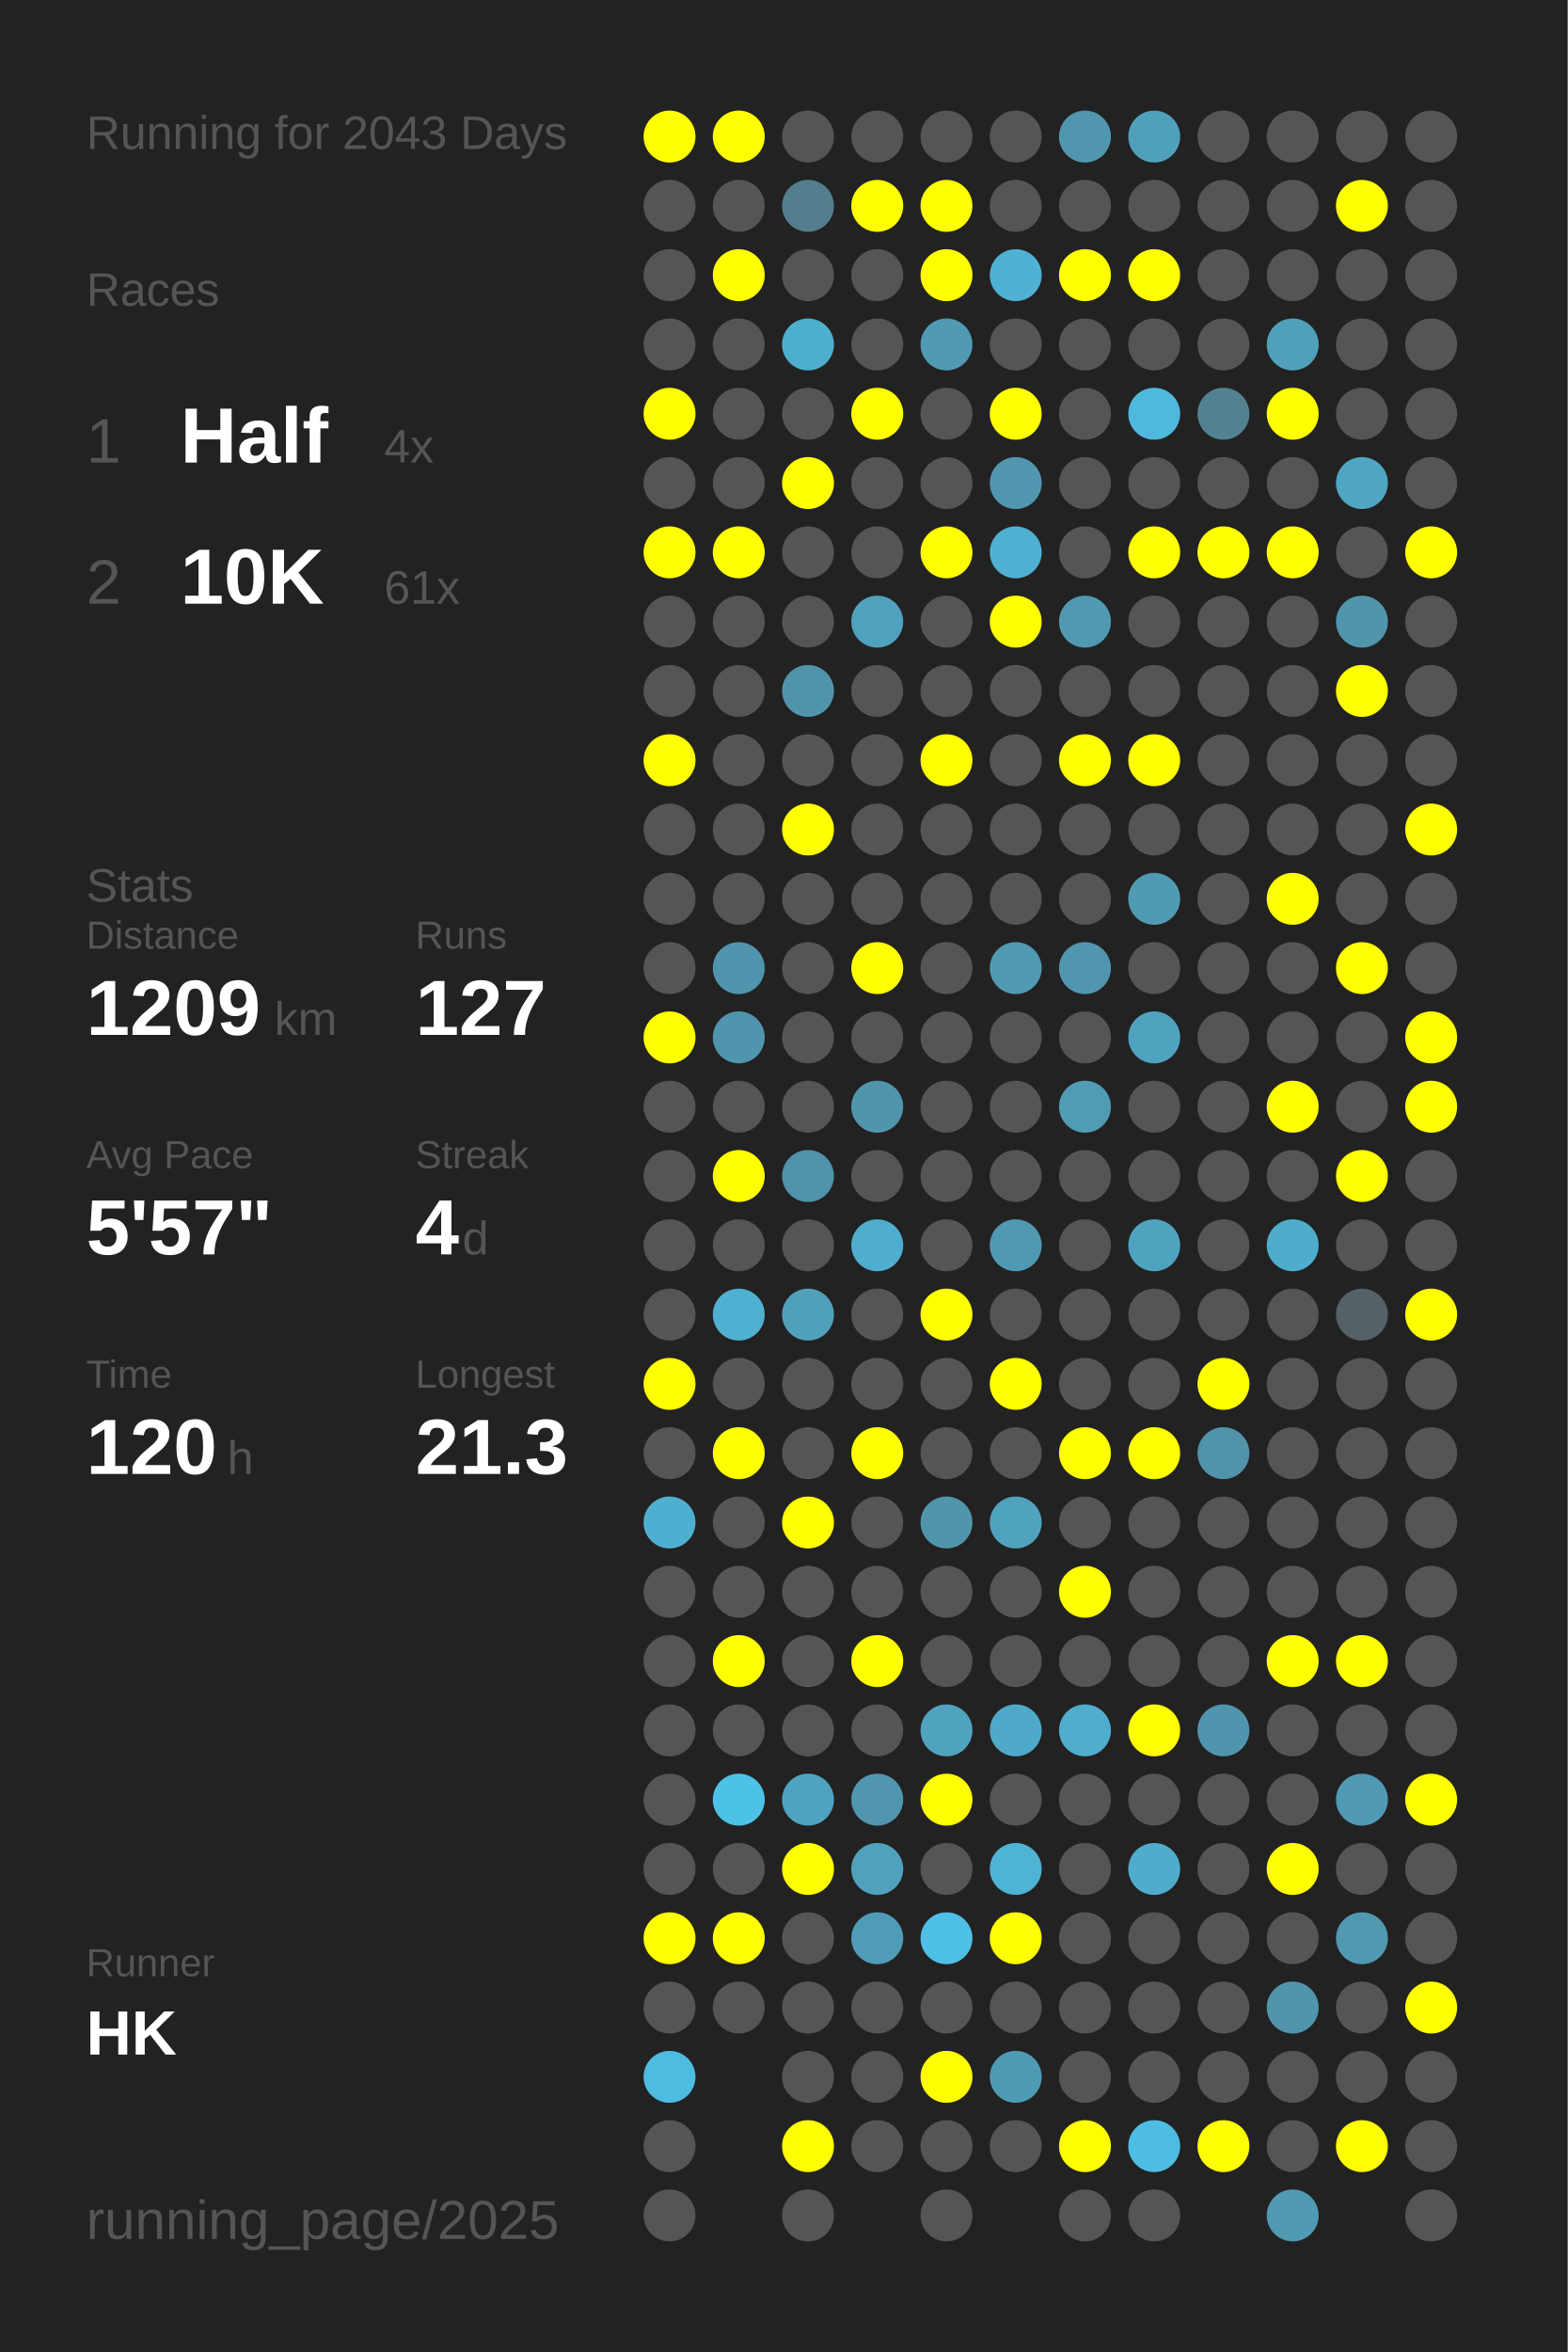
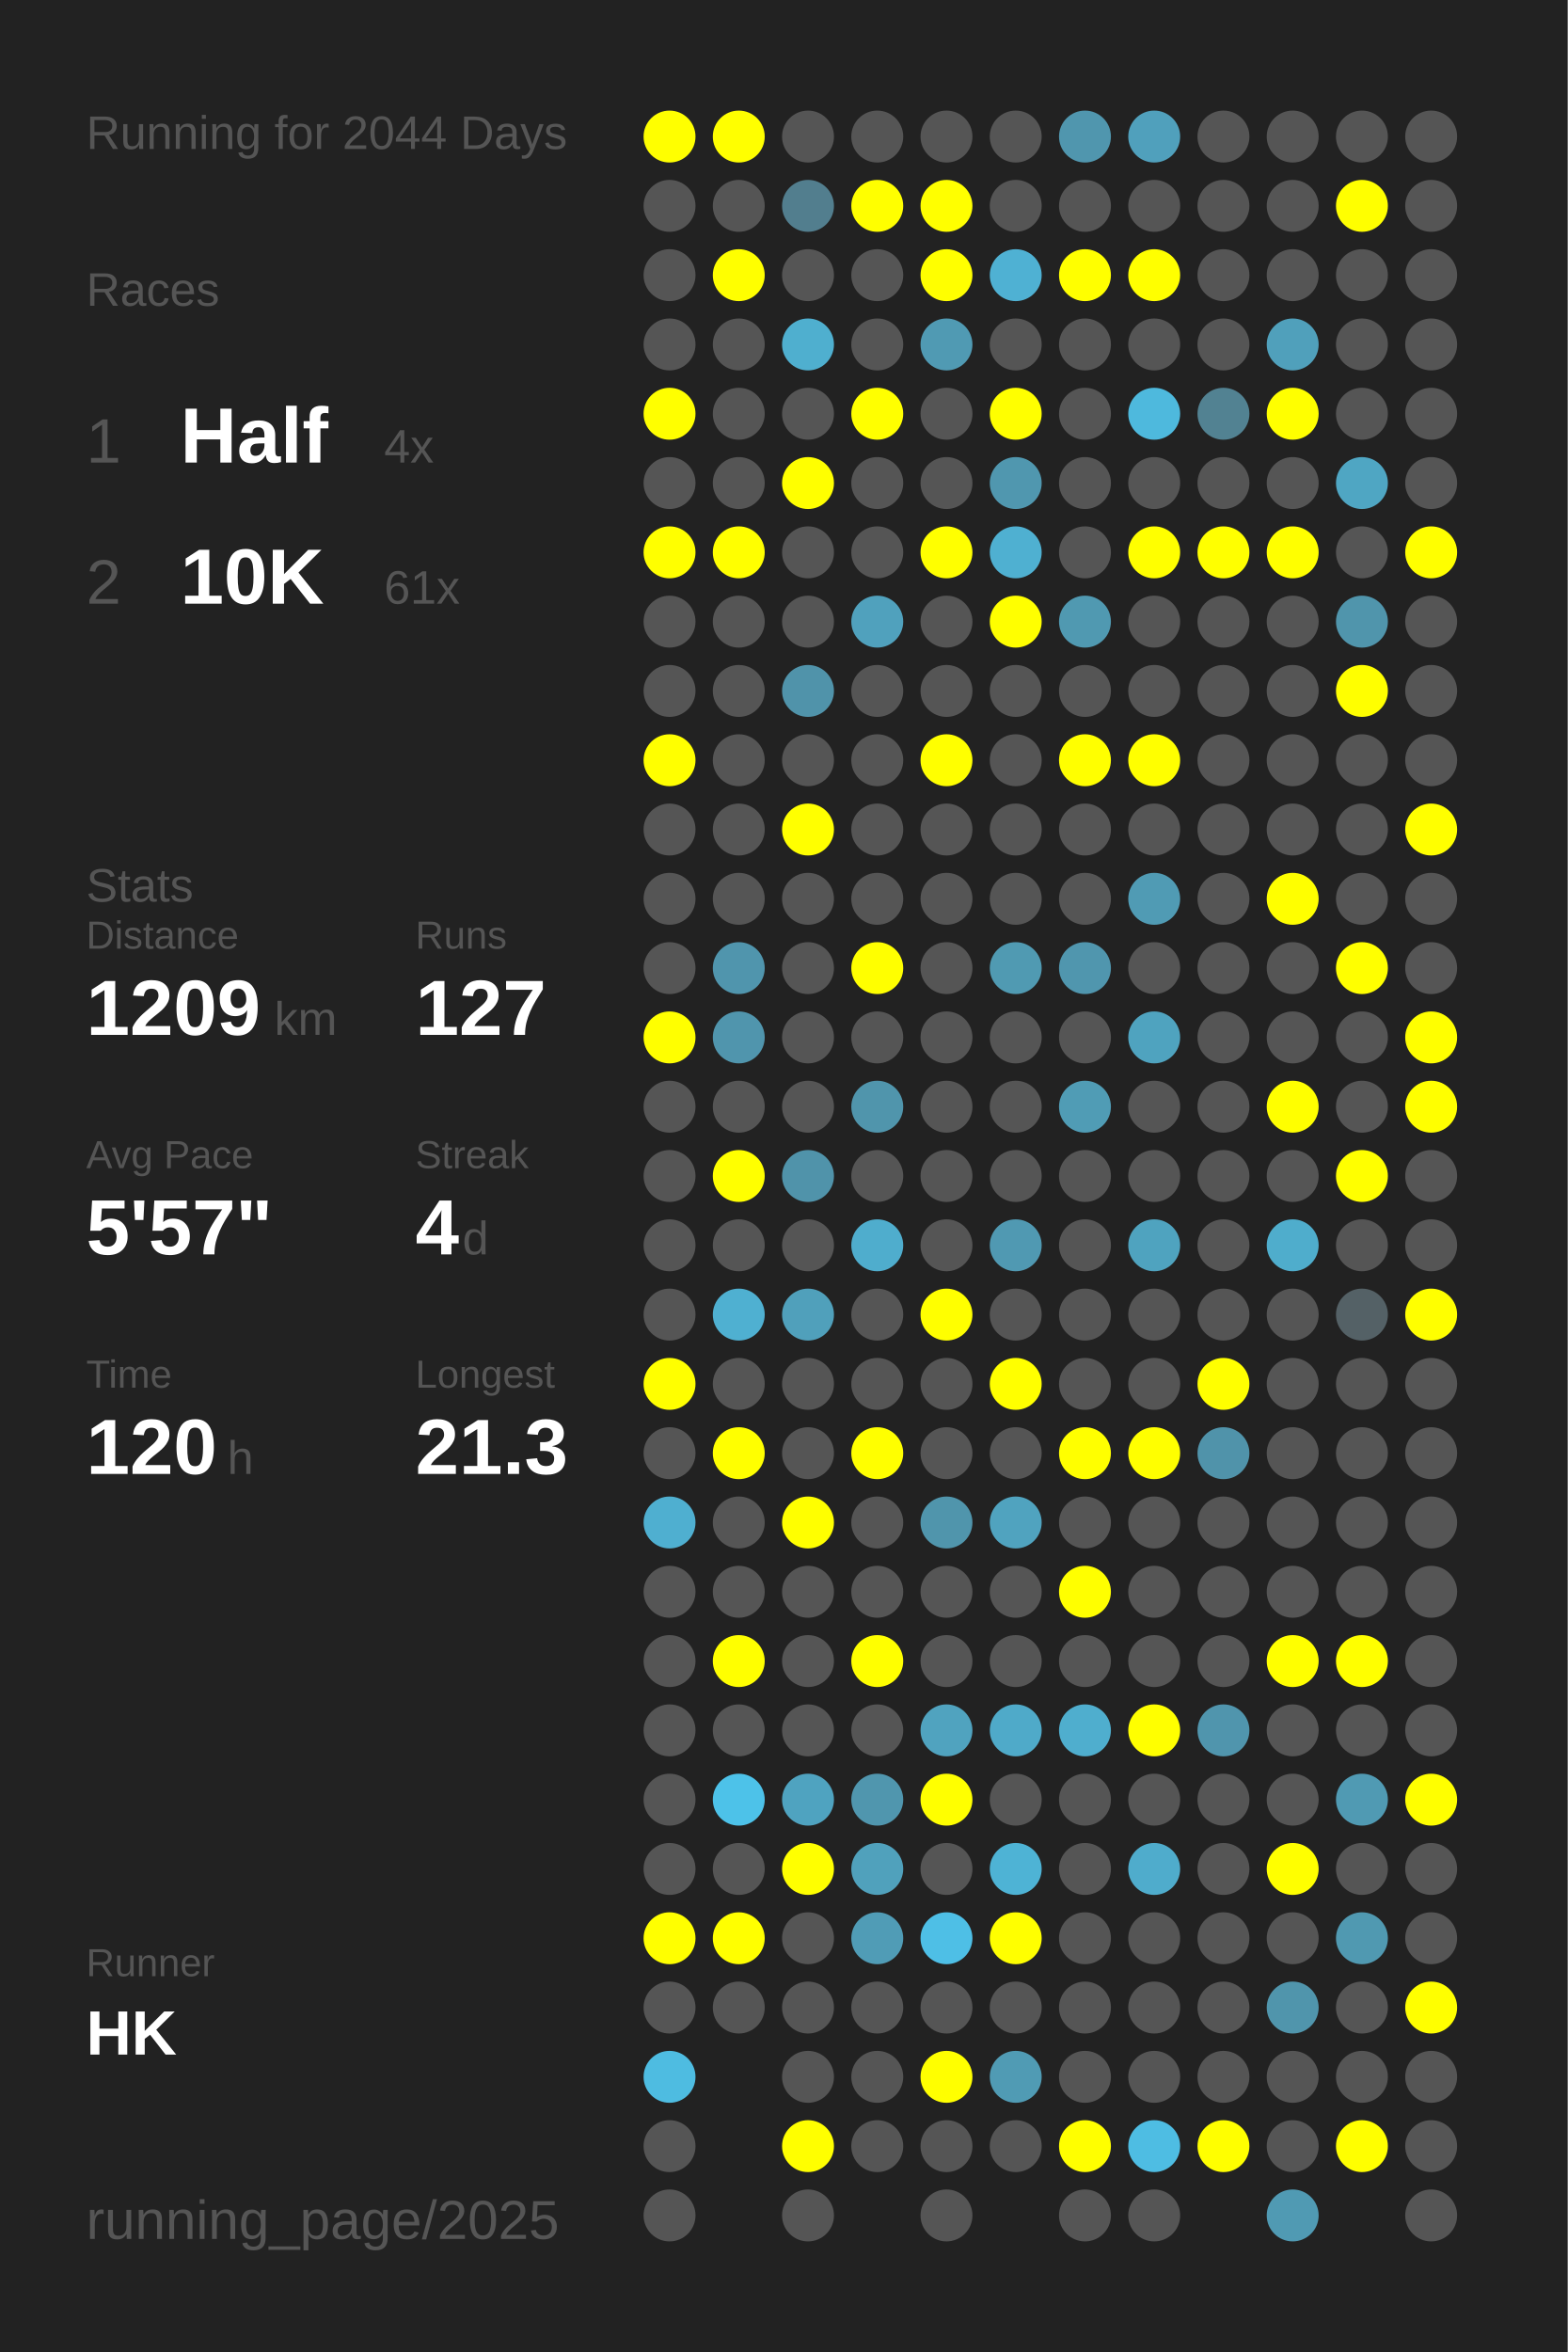
<svg xmlns="http://www.w3.org/2000/svg" baseProfile="full" height="300mm" version="1.1" viewBox="0,0,200,300" width="200mm">
  <defs />
  <rect fill="#222222" height="300" width="200" x="0" y="0" />
-   <text fill="#555555" style="font-size:6px; font-family:Arial;" x="11" y="19">Running for 2043 Days</text>
+   <text fill="#555555" style="font-size:6px; font-family:Arial;" x="11" y="19">Running for 2044 Days</text>
  <text fill="#555555" style="font-size:6px; font-family:Arial;" x="11" y="39">Races</text>
  <text fill="#555555" style="font-size:8px; font-family:Arial;" x="11" y="59">1</text>
  <text fill="#FFFFFF" style="font-size:10px; font-family:Arial; font-weight:bold;" x="23" y="59">Half</text>
  <text fill="#555555" style="font-size:6px; font-family:Arial;" x="49" y="59">4x</text>
  <text fill="#555555" style="font-size:8px; font-family:Arial;" x="11" y="77">2</text>
  <text fill="#FFFFFF" style="font-size:10px; font-family:Arial; font-weight:bold;" x="23" y="77">10K</text>
  <text fill="#555555" style="font-size:6px; font-family:Arial;" x="49" y="77">61x</text>
  <text fill="#555555" style="font-size:6px; font-family:Arial;" x="11" y="115">Stats</text>
  <text fill="#555555" style="font-size:5px; font-family:Arial;" x="11" y="121">Distance</text>
  <text fill="#FFFFFF" style="font-size:10px; font-family:Arial; font-weight:bold;" x="11" y="132">1209</text>
  <text fill="#555555" style="font-size:6px; font-family:Arial;" x="35" y="132">km</text>
  <text fill="#555555" style="font-size:5px; font-family:Arial;" x="53" y="121">Runs</text>
  <text fill="#FFFFFF" style="font-size:10px; font-family:Arial; font-weight:bold;" x="53" y="132">127</text>
  <text fill="#555555" style="font-size:5px; font-family:Arial;" x="11" y="149">Avg Pace</text>
  <text fill="#FFFFFF" style="font-size:10px; font-family:Arial; font-weight:bold;" x="11" y="160">5'57"</text>
  <text fill="#555555" style="font-size:5px; font-family:Arial;" x="53" y="149">Streak</text>
  <text fill="#FFFFFF" style="font-size:10px; font-family:Arial; font-weight:bold;" x="53" y="160">4</text>
  <text fill="#555555" style="font-size:6px; font-family:Arial;" x="59" y="160">d</text>
  <text fill="#555555" style="font-size:5px; font-family:Arial;" x="11" y="177">Time</text>
  <text fill="#FFFFFF" style="font-size:10px; font-family:Arial; font-weight:bold;" x="11" y="188">120</text>
  <text fill="#555555" style="font-size:6px; font-family:Arial;" x="29" y="188">h</text>
  <text fill="#555555" style="font-size:5px; font-family:Arial;" x="53" y="177">Longest</text>
  <text fill="#FFFFFF" style="font-size:10px; font-family:Arial; font-weight:bold;" x="53" y="188">21.3</text>
  <text fill="#555555" style="font-size:5px; font-family:Arial;" x="11" y="252.065">Runner</text>
  <text fill="#FFFFFF" style="font-size:8px; font-family:Arial; font-weight:bold;" x="11" y="262.065">HK</text>
  <text fill="#555555" style="font-size:7px; font-family:Arial;" x="11" y="285.581">running_page/2025</text>
  <circle cx="85.417" cy="17.419" fill="#FFFF00" r="3.312" />
  <circle cx="85.417" cy="26.258" fill="#555555" r="3.312" />
  <circle cx="85.417" cy="35.097" fill="#555555" r="3.312" />
  <circle cx="85.417" cy="43.935" fill="#555555" r="3.312" />
  <circle cx="85.417" cy="52.774" fill="#FFFF00" r="3.312" />
  <circle cx="85.417" cy="61.613" fill="#555555" r="3.312" />
  <circle cx="85.417" cy="70.452" fill="#FFFF00" r="3.312" />
  <circle cx="85.417" cy="79.29" fill="#555555" r="3.312" />
  <circle cx="85.417" cy="88.129" fill="#555555" r="3.312" />
  <circle cx="85.417" cy="96.968" fill="#FFFF00" r="3.312" />
  <circle cx="85.417" cy="105.806" fill="#555555" r="3.312" />
  <circle cx="85.417" cy="114.645" fill="#555555" r="3.312" />
  <circle cx="85.417" cy="123.484" fill="#555555" r="3.312" />
  <circle cx="85.417" cy="132.323" fill="#FFFF00" r="3.312" />
  <circle cx="85.417" cy="141.161" fill="#555555" r="3.312" />
  <circle cx="85.417" cy="150" fill="#555555" r="3.312" />
  <circle cx="85.417" cy="158.839" fill="#555555" r="3.312" />
  <circle cx="85.417" cy="167.677" fill="#555555" r="3.312" />
  <circle cx="85.417" cy="176.516" fill="#FFFF00" r="3.312" />
  <circle cx="85.417" cy="185.355" fill="#555555" r="3.312" />
  <circle cx="85.417" cy="194.194" fill="#4fafd0" r="3.312" />
  <circle cx="85.417" cy="203.032" fill="#555555" r="3.312" />
  <circle cx="85.417" cy="211.871" fill="#555555" r="3.312" />
  <circle cx="85.417" cy="220.71" fill="#555555" r="3.312" />
  <circle cx="85.417" cy="229.548" fill="#555555" r="3.312" />
  <circle cx="85.417" cy="238.387" fill="#555555" r="3.312" />
  <circle cx="85.417" cy="247.226" fill="#FFFF00" r="3.312" />
  <circle cx="85.417" cy="256.065" fill="#555555" r="3.312" />
  <circle cx="85.417" cy="264.903" fill="#4ebce1" r="3.312" />
  <circle cx="85.417" cy="273.742" fill="#555555" r="3.312" />
  <circle cx="85.417" cy="282.581" fill="#555555" r="3.312" />
  <circle cx="94.25" cy="17.419" fill="#FFFF00" r="3.312" />
  <circle cx="94.25" cy="26.258" fill="#555555" r="3.312" />
  <circle cx="94.25" cy="35.097" fill="#FFFF00" r="3.312" />
  <circle cx="94.25" cy="43.935" fill="#555555" r="3.312" />
  <circle cx="94.25" cy="52.774" fill="#555555" r="3.312" />
  <circle cx="94.25" cy="61.613" fill="#555555" r="3.312" />
  <circle cx="94.25" cy="70.452" fill="#FFFF00" r="3.312" />
  <circle cx="94.25" cy="79.29" fill="#555555" r="3.312" />
  <circle cx="94.25" cy="88.129" fill="#555555" r="3.312" />
  <circle cx="94.25" cy="96.968" fill="#555555" r="3.312" />
  <circle cx="94.25" cy="105.806" fill="#555555" r="3.312" />
  <circle cx="94.25" cy="114.645" fill="#555555" r="3.312" />
  <circle cx="94.25" cy="123.484" fill="#5095ad" r="3.312" />
  <circle cx="94.25" cy="132.323" fill="#5095ad" r="3.312" />
  <circle cx="94.25" cy="141.161" fill="#555555" r="3.312" />
  <circle cx="94.25" cy="150" fill="#FFFF00" r="3.312" />
  <circle cx="94.25" cy="158.839" fill="#555555" r="3.312" />
  <circle cx="94.25" cy="167.677" fill="#4fb0d1" r="3.312" />
  <circle cx="94.25" cy="176.516" fill="#555555" r="3.312" />
  <circle cx="94.25" cy="185.355" fill="#FFFF00" r="3.312" />
  <circle cx="94.25" cy="194.194" fill="#555555" r="3.312" />
  <circle cx="94.25" cy="203.032" fill="#555555" r="3.312" />
  <circle cx="94.25" cy="211.871" fill="#FFFF00" r="3.312" />
  <circle cx="94.25" cy="220.71" fill="#555555" r="3.312" />
  <circle cx="94.25" cy="229.548" fill="#4dc2e9" r="3.312" />
  <circle cx="94.25" cy="238.387" fill="#555555" r="3.312" />
  <circle cx="94.25" cy="247.226" fill="#FFFF00" r="3.312" />
  <circle cx="94.25" cy="256.065" fill="#555555" r="3.312" />
  <circle cx="103.083" cy="17.419" fill="#555555" r="3.312" />
  <circle cx="103.083" cy="26.258" fill="#527e8e" r="3.312" />
  <circle cx="103.083" cy="35.097" fill="#555555" r="3.312" />
  <circle cx="103.083" cy="43.935" fill="#4fafcf" r="3.312" />
  <circle cx="103.083" cy="52.774" fill="#555555" r="3.312" />
  <circle cx="103.083" cy="61.613" fill="#FFFF00" r="3.312" />
  <circle cx="103.083" cy="70.452" fill="#555555" r="3.312" />
  <circle cx="103.083" cy="79.29" fill="#555555" r="3.312" />
  <circle cx="103.083" cy="88.129" fill="#5093aa" r="3.312" />
  <circle cx="103.083" cy="96.968" fill="#555555" r="3.312" />
  <circle cx="103.083" cy="105.806" fill="#FFFF00" r="3.312" />
  <circle cx="103.083" cy="114.645" fill="#555555" r="3.312" />
  <circle cx="103.083" cy="123.484" fill="#555555" r="3.312" />
  <circle cx="103.083" cy="132.323" fill="#555555" r="3.312" />
  <circle cx="103.083" cy="141.161" fill="#555555" r="3.312" />
  <circle cx="103.083" cy="150" fill="#5093aa" r="3.312" />
  <circle cx="103.083" cy="158.839" fill="#555555" r="3.312" />
  <circle cx="103.083" cy="167.677" fill="#50a0bb" r="3.312" />
  <circle cx="103.083" cy="176.516" fill="#555555" r="3.312" />
  <circle cx="103.083" cy="185.355" fill="#555555" r="3.312" />
  <circle cx="103.083" cy="194.194" fill="#FFFF00" r="3.312" />
  <circle cx="103.083" cy="203.032" fill="#555555" r="3.312" />
  <circle cx="103.083" cy="211.871" fill="#555555" r="3.312" />
  <circle cx="103.083" cy="220.71" fill="#555555" r="3.312" />
  <circle cx="103.083" cy="229.548" fill="#4fa3c0" r="3.312" />
  <circle cx="103.083" cy="238.387" fill="#FFFF00" r="3.312" />
  <circle cx="103.083" cy="247.226" fill="#555555" r="3.312" />
  <circle cx="103.083" cy="256.065" fill="#555555" r="3.312" />
  <circle cx="103.083" cy="264.903" fill="#555555" r="3.312" />
  <circle cx="103.083" cy="273.742" fill="#FFFF00" r="3.312" />
  <circle cx="103.083" cy="282.581" fill="#555555" r="3.312" />
  <circle cx="111.917" cy="17.419" fill="#555555" r="3.312" />
  <circle cx="111.917" cy="26.258" fill="#FFFF00" r="3.312" />
  <circle cx="111.917" cy="35.097" fill="#555555" r="3.312" />
  <circle cx="111.917" cy="43.935" fill="#555555" r="3.312" />
  <circle cx="111.917" cy="52.774" fill="#FFFF00" r="3.312" />
  <circle cx="111.917" cy="61.613" fill="#555555" r="3.312" />
  <circle cx="111.917" cy="70.452" fill="#555555" r="3.312" />
  <circle cx="111.917" cy="79.29" fill="#50a1bd" r="3.312" />
  <circle cx="111.917" cy="88.129" fill="#555555" r="3.312" />
  <circle cx="111.917" cy="96.968" fill="#555555" r="3.312" />
  <circle cx="111.917" cy="105.806" fill="#555555" r="3.312" />
  <circle cx="111.917" cy="114.645" fill="#555555" r="3.312" />
  <circle cx="111.917" cy="123.484" fill="#FFFF00" r="3.312" />
  <circle cx="111.917" cy="132.323" fill="#555555" r="3.312" />
  <circle cx="111.917" cy="141.161" fill="#5095ac" r="3.312" />
  <circle cx="111.917" cy="150" fill="#555555" r="3.312" />
  <circle cx="111.917" cy="158.839" fill="#4fadcd" r="3.312" />
  <circle cx="111.917" cy="167.677" fill="#555555" r="3.312" />
  <circle cx="111.917" cy="176.516" fill="#555555" r="3.312" />
  <circle cx="111.917" cy="185.355" fill="#FFFF00" r="3.312" />
  <circle cx="111.917" cy="194.194" fill="#555555" r="3.312" />
  <circle cx="111.917" cy="203.032" fill="#555555" r="3.312" />
  <circle cx="111.917" cy="211.871" fill="#FFFF00" r="3.312" />
  <circle cx="111.917" cy="220.71" fill="#555555" r="3.312" />
  <circle cx="111.917" cy="229.548" fill="#5096ae" r="3.312" />
  <circle cx="111.917" cy="238.387" fill="#50a1bc" r="3.312" />
  <circle cx="111.917" cy="247.226" fill="#509cb6" r="3.312" />
  <circle cx="111.917" cy="256.065" fill="#555555" r="3.312" />
  <circle cx="111.917" cy="264.903" fill="#555555" r="3.312" />
  <circle cx="111.917" cy="273.742" fill="#555555" r="3.312" />
  <circle cx="120.75" cy="17.419" fill="#555555" r="3.312" />
  <circle cx="120.75" cy="26.258" fill="#FFFF00" r="3.312" />
  <circle cx="120.75" cy="35.097" fill="#FFFF00" r="3.312" />
  <circle cx="120.75" cy="43.935" fill="#509ab3" r="3.312" />
  <circle cx="120.75" cy="52.774" fill="#555555" r="3.312" />
  <circle cx="120.75" cy="61.613" fill="#555555" r="3.312" />
  <circle cx="120.75" cy="70.452" fill="#FFFF00" r="3.312" />
  <circle cx="120.75" cy="79.29" fill="#555555" r="3.312" />
  <circle cx="120.75" cy="88.129" fill="#555555" r="3.312" />
  <circle cx="120.75" cy="96.968" fill="#FFFF00" r="3.312" />
  <circle cx="120.75" cy="105.806" fill="#555555" r="3.312" />
  <circle cx="120.75" cy="114.645" fill="#555555" r="3.312" />
  <circle cx="120.75" cy="123.484" fill="#555555" r="3.312" />
  <circle cx="120.75" cy="132.323" fill="#555555" r="3.312" />
  <circle cx="120.75" cy="141.161" fill="#555555" r="3.312" />
  <circle cx="120.75" cy="150" fill="#555555" r="3.312" />
  <circle cx="120.75" cy="158.839" fill="#555555" r="3.312" />
  <circle cx="120.75" cy="167.677" fill="#FFFF00" r="3.312" />
  <circle cx="120.75" cy="176.516" fill="#555555" r="3.312" />
  <circle cx="120.75" cy="185.355" fill="#555555" r="3.312" />
  <circle cx="120.75" cy="194.194" fill="#5095ac" r="3.312" />
  <circle cx="120.75" cy="203.032" fill="#555555" r="3.312" />
  <circle cx="120.75" cy="211.871" fill="#555555" r="3.312" />
  <circle cx="120.75" cy="220.71" fill="#50a3bf" r="3.312" />
  <circle cx="120.75" cy="229.548" fill="#FFFF00" r="3.312" />
  <circle cx="120.75" cy="238.387" fill="#555555" r="3.312" />
  <circle cx="120.75" cy="247.226" fill="#4ebfe6" r="3.312" />
  <circle cx="120.75" cy="256.065" fill="#555555" r="3.312" />
  <circle cx="120.75" cy="264.903" fill="#FFFF00" r="3.312" />
  <circle cx="120.75" cy="273.742" fill="#555555" r="3.312" />
  <circle cx="120.75" cy="282.581" fill="#555555" r="3.312" />
  <circle cx="129.583" cy="17.419" fill="#555555" r="3.312" />
  <circle cx="129.583" cy="26.258" fill="#555555" r="3.312" />
  <circle cx="129.583" cy="35.097" fill="#4fb1d3" r="3.312" />
  <circle cx="129.583" cy="43.935" fill="#555555" r="3.312" />
  <circle cx="129.583" cy="52.774" fill="#FFFF00" r="3.312" />
  <circle cx="129.583" cy="61.613" fill="#5097af" r="3.312" />
  <circle cx="129.583" cy="70.452" fill="#4fb0d1" r="3.312" />
  <circle cx="129.583" cy="79.29" fill="#FFFF00" r="3.312" />
  <circle cx="129.583" cy="88.129" fill="#555555" r="3.312" />
  <circle cx="129.583" cy="96.968" fill="#555555" r="3.312" />
  <circle cx="129.583" cy="105.806" fill="#555555" r="3.312" />
  <circle cx="129.583" cy="114.645" fill="#555555" r="3.312" />
  <circle cx="129.583" cy="123.484" fill="#509ab2" r="3.312" />
  <circle cx="129.583" cy="132.323" fill="#555555" r="3.312" />
  <circle cx="129.583" cy="141.161" fill="#555555" r="3.312" />
  <circle cx="129.583" cy="150" fill="#555555" r="3.312" />
  <circle cx="129.583" cy="158.839" fill="#5099b2" r="3.312" />
  <circle cx="129.583" cy="167.677" fill="#555555" r="3.312" />
  <circle cx="129.583" cy="176.516" fill="#FFFF00" r="3.312" />
  <circle cx="129.583" cy="185.355" fill="#555555" r="3.312" />
  <circle cx="129.583" cy="194.194" fill="#50a3bf" r="3.312" />
  <circle cx="129.583" cy="203.032" fill="#555555" r="3.312" />
  <circle cx="129.583" cy="211.871" fill="#555555" r="3.312" />
  <circle cx="129.583" cy="220.71" fill="#4faac9" r="3.312" />
  <circle cx="129.583" cy="229.548" fill="#555555" r="3.312" />
  <circle cx="129.583" cy="238.387" fill="#4eb3d5" r="3.312" />
  <circle cx="129.583" cy="247.226" fill="#FFFF00" r="3.312" />
  <circle cx="129.583" cy="256.065" fill="#555555" r="3.312" />
  <circle cx="129.583" cy="264.903" fill="#509bb4" r="3.312" />
  <circle cx="129.583" cy="273.742" fill="#555555" r="3.312" />
  <circle cx="138.417" cy="17.419" fill="#5096ae" r="3.312" />
  <circle cx="138.417" cy="26.258" fill="#555555" r="3.312" />
  <circle cx="138.417" cy="35.097" fill="#FFFF00" r="3.312" />
  <circle cx="138.417" cy="43.935" fill="#555555" r="3.312" />
  <circle cx="138.417" cy="52.774" fill="#555555" r="3.312" />
  <circle cx="138.417" cy="61.613" fill="#555555" r="3.312" />
  <circle cx="138.417" cy="70.452" fill="#555555" r="3.312" />
  <circle cx="138.417" cy="79.29" fill="#5099b1" r="3.312" />
  <circle cx="138.417" cy="88.129" fill="#555555" r="3.312" />
  <circle cx="138.417" cy="96.968" fill="#FFFF00" r="3.312" />
  <circle cx="138.417" cy="105.806" fill="#555555" r="3.312" />
  <circle cx="138.417" cy="114.645" fill="#555555" r="3.312" />
  <circle cx="138.417" cy="123.484" fill="#5096ae" r="3.312" />
  <circle cx="138.417" cy="132.323" fill="#555555" r="3.312" />
  <circle cx="138.417" cy="141.161" fill="#509cb5" r="3.312" />
  <circle cx="138.417" cy="150" fill="#555555" r="3.312" />
  <circle cx="138.417" cy="158.839" fill="#555555" r="3.312" />
  <circle cx="138.417" cy="167.677" fill="#555555" r="3.312" />
  <circle cx="138.417" cy="176.516" fill="#555555" r="3.312" />
  <circle cx="138.417" cy="185.355" fill="#FFFF00" r="3.312" />
  <circle cx="138.417" cy="194.194" fill="#555555" r="3.312" />
  <circle cx="138.417" cy="203.032" fill="#FFFF00" r="3.312" />
  <circle cx="138.417" cy="211.871" fill="#555555" r="3.312" />
  <circle cx="138.417" cy="220.71" fill="#4faece" r="3.312" />
  <circle cx="138.417" cy="229.548" fill="#555555" r="3.312" />
  <circle cx="138.417" cy="238.387" fill="#555555" r="3.312" />
  <circle cx="138.417" cy="247.226" fill="#555555" r="3.312" />
  <circle cx="138.417" cy="256.065" fill="#555555" r="3.312" />
  <circle cx="138.417" cy="264.903" fill="#555555" r="3.312" />
  <circle cx="138.417" cy="273.742" fill="#FFFF00" r="3.312" />
  <circle cx="138.417" cy="282.581" fill="#555555" r="3.312" />
  <circle cx="147.25" cy="17.419" fill="#50a0bc" r="3.312" />
  <circle cx="147.25" cy="26.258" fill="#555555" r="3.312" />
  <circle cx="147.25" cy="35.097" fill="#FFFF00" r="3.312" />
  <circle cx="147.25" cy="43.935" fill="#555555" r="3.312" />
  <circle cx="147.25" cy="52.774" fill="#4eb9dd" r="3.312" />
  <circle cx="147.25" cy="61.613" fill="#555555" r="3.312" />
  <circle cx="147.25" cy="70.452" fill="#FFFF00" r="3.312" />
  <circle cx="147.25" cy="79.29" fill="#555555" r="3.312" />
  <circle cx="147.25" cy="88.129" fill="#555555" r="3.312" />
  <circle cx="147.25" cy="96.968" fill="#FFFF00" r="3.312" />
  <circle cx="147.25" cy="105.806" fill="#555555" r="3.312" />
  <circle cx="147.25" cy="114.645" fill="#509bb4" r="3.312" />
  <circle cx="147.25" cy="123.484" fill="#555555" r="3.312" />
  <circle cx="147.25" cy="132.323" fill="#4fa3bf" r="3.312" />
  <circle cx="147.25" cy="141.161" fill="#555555" r="3.312" />
  <circle cx="147.25" cy="150" fill="#555555" r="3.312" />
  <circle cx="147.25" cy="158.839" fill="#4fa3bf" r="3.312" />
  <circle cx="147.25" cy="167.677" fill="#555555" r="3.312" />
  <circle cx="147.25" cy="176.516" fill="#555555" r="3.312" />
  <circle cx="147.25" cy="185.355" fill="#FFFF00" r="3.312" />
  <circle cx="147.25" cy="194.194" fill="#555555" r="3.312" />
  <circle cx="147.25" cy="203.032" fill="#555555" r="3.312" />
  <circle cx="147.25" cy="211.871" fill="#555555" r="3.312" />
  <circle cx="147.25" cy="220.71" fill="#FFFF00" r="3.312" />
  <circle cx="147.25" cy="229.548" fill="#555555" r="3.312" />
  <circle cx="147.25" cy="238.387" fill="#4faccc" r="3.312" />
  <circle cx="147.25" cy="247.226" fill="#555555" r="3.312" />
  <circle cx="147.25" cy="256.065" fill="#555555" r="3.312" />
  <circle cx="147.25" cy="264.903" fill="#555555" r="3.312" />
  <circle cx="147.25" cy="273.742" fill="#4ebde3" r="3.312" />
  <circle cx="147.25" cy="282.581" fill="#555555" r="3.312" />
  <circle cx="156.083" cy="17.419" fill="#555555" r="3.312" />
  <circle cx="156.083" cy="26.258" fill="#555555" r="3.312" />
  <circle cx="156.083" cy="35.097" fill="#555555" r="3.312" />
  <circle cx="156.083" cy="43.935" fill="#555555" r="3.312" />
  <circle cx="156.083" cy="52.774" fill="#528292" r="3.312" />
  <circle cx="156.083" cy="61.613" fill="#555555" r="3.312" />
  <circle cx="156.083" cy="70.452" fill="#FFFF00" r="3.312" />
  <circle cx="156.083" cy="79.29" fill="#555555" r="3.312" />
  <circle cx="156.083" cy="88.129" fill="#555555" r="3.312" />
  <circle cx="156.083" cy="96.968" fill="#555555" r="3.312" />
  <circle cx="156.083" cy="105.806" fill="#555555" r="3.312" />
  <circle cx="156.083" cy="114.645" fill="#555555" r="3.312" />
  <circle cx="156.083" cy="123.484" fill="#555555" r="3.312" />
  <circle cx="156.083" cy="132.323" fill="#555555" r="3.312" />
  <circle cx="156.083" cy="141.161" fill="#555555" r="3.312" />
  <circle cx="156.083" cy="150" fill="#555555" r="3.312" />
  <circle cx="156.083" cy="158.839" fill="#555555" r="3.312" />
  <circle cx="156.083" cy="167.677" fill="#555555" r="3.312" />
  <circle cx="156.083" cy="176.516" fill="#FFFF00" r="3.312" />
  <circle cx="156.083" cy="185.355" fill="#5093aa" r="3.312" />
  <circle cx="156.083" cy="194.194" fill="#555555" r="3.312" />
  <circle cx="156.083" cy="203.032" fill="#555555" r="3.312" />
  <circle cx="156.083" cy="211.871" fill="#555555" r="3.312" />
  <circle cx="156.083" cy="220.71" fill="#5095ad" r="3.312" />
  <circle cx="156.083" cy="229.548" fill="#555555" r="3.312" />
  <circle cx="156.083" cy="238.387" fill="#555555" r="3.312" />
  <circle cx="156.083" cy="247.226" fill="#555555" r="3.312" />
  <circle cx="156.083" cy="256.065" fill="#555555" r="3.312" />
  <circle cx="156.083" cy="264.903" fill="#555555" r="3.312" />
  <circle cx="156.083" cy="273.742" fill="#FFFF00" r="3.312" />
  <circle cx="164.917" cy="17.419" fill="#555555" r="3.312" />
  <circle cx="164.917" cy="26.258" fill="#555555" r="3.312" />
  <circle cx="164.917" cy="35.097" fill="#555555" r="3.312" />
  <circle cx="164.917" cy="43.935" fill="#50a0bb" r="3.312" />
  <circle cx="164.917" cy="52.774" fill="#FFFF00" r="3.312" />
  <circle cx="164.917" cy="61.613" fill="#555555" r="3.312" />
  <circle cx="164.917" cy="70.452" fill="#FFFF00" r="3.312" />
  <circle cx="164.917" cy="79.29" fill="#555555" r="3.312" />
  <circle cx="164.917" cy="88.129" fill="#555555" r="3.312" />
  <circle cx="164.917" cy="96.968" fill="#555555" r="3.312" />
  <circle cx="164.917" cy="105.806" fill="#555555" r="3.312" />
  <circle cx="164.917" cy="114.645" fill="#FFFF00" r="3.312" />
  <circle cx="164.917" cy="123.484" fill="#555555" r="3.312" />
  <circle cx="164.917" cy="132.323" fill="#555555" r="3.312" />
  <circle cx="164.917" cy="141.161" fill="#FFFF00" r="3.312" />
  <circle cx="164.917" cy="150" fill="#555555" r="3.312" />
  <circle cx="164.917" cy="158.839" fill="#4fadcc" r="3.312" />
  <circle cx="164.917" cy="167.677" fill="#555555" r="3.312" />
  <circle cx="164.917" cy="176.516" fill="#555555" r="3.312" />
  <circle cx="164.917" cy="185.355" fill="#555555" r="3.312" />
  <circle cx="164.917" cy="194.194" fill="#555555" r="3.312" />
  <circle cx="164.917" cy="203.032" fill="#555555" r="3.312" />
  <circle cx="164.917" cy="211.871" fill="#FFFF00" r="3.312" />
  <circle cx="164.917" cy="220.71" fill="#555555" r="3.312" />
  <circle cx="164.917" cy="229.548" fill="#555555" r="3.312" />
  <circle cx="164.917" cy="238.387" fill="#FFFF00" r="3.312" />
  <circle cx="164.917" cy="247.226" fill="#555555" r="3.312" />
  <circle cx="164.917" cy="256.065" fill="#5095ac" r="3.312" />
  <circle cx="164.917" cy="264.903" fill="#555555" r="3.312" />
  <circle cx="164.917" cy="273.742" fill="#555555" r="3.312" />
  <circle cx="164.917" cy="282.581" fill="#509ab3" r="3.312" />
  <circle cx="173.75" cy="17.419" fill="#555555" r="3.312" />
  <circle cx="173.75" cy="26.258" fill="#FFFF00" r="3.312" />
  <circle cx="173.75" cy="35.097" fill="#555555" r="3.312" />
  <circle cx="173.75" cy="43.935" fill="#555555" r="3.312" />
  <circle cx="173.75" cy="52.774" fill="#555555" r="3.312" />
  <circle cx="173.75" cy="61.613" fill="#4fa6c3" r="3.312" />
  <circle cx="173.75" cy="70.452" fill="#555555" r="3.312" />
  <circle cx="173.75" cy="79.29" fill="#5095ac" r="3.312" />
  <circle cx="173.75" cy="88.129" fill="#FFFF00" r="3.312" />
  <circle cx="173.75" cy="96.968" fill="#555555" r="3.312" />
  <circle cx="173.75" cy="105.806" fill="#555555" r="3.312" />
  <circle cx="173.75" cy="114.645" fill="#555555" r="3.312" />
  <circle cx="173.75" cy="123.484" fill="#FFFF00" r="3.312" />
  <circle cx="173.75" cy="132.323" fill="#555555" r="3.312" />
  <circle cx="173.75" cy="141.161" fill="#555555" r="3.312" />
  <circle cx="173.75" cy="150" fill="#FFFF00" r="3.312" />
  <circle cx="173.75" cy="158.839" fill="#555555" r="3.312" />
  <circle cx="173.75" cy="167.677" fill="#546166" r="3.312" />
  <circle cx="173.75" cy="176.516" fill="#555555" r="3.312" />
  <circle cx="173.75" cy="185.355" fill="#555555" r="3.312" />
  <circle cx="173.75" cy="194.194" fill="#555555" r="3.312" />
  <circle cx="173.75" cy="203.032" fill="#555555" r="3.312" />
  <circle cx="173.75" cy="211.871" fill="#FFFF00" r="3.312" />
  <circle cx="173.75" cy="220.71" fill="#555555" r="3.312" />
  <circle cx="173.75" cy="229.548" fill="#509ab3" r="3.312" />
  <circle cx="173.75" cy="238.387" fill="#555555" r="3.312" />
  <circle cx="173.75" cy="247.226" fill="#5099b1" r="3.312" />
  <circle cx="173.75" cy="256.065" fill="#555555" r="3.312" />
  <circle cx="173.75" cy="264.903" fill="#555555" r="3.312" />
  <circle cx="173.75" cy="273.742" fill="#FFFF00" r="3.312" />
  <circle cx="182.583" cy="17.419" fill="#555555" r="3.312" />
  <circle cx="182.583" cy="26.258" fill="#555555" r="3.312" />
  <circle cx="182.583" cy="35.097" fill="#555555" r="3.312" />
  <circle cx="182.583" cy="43.935" fill="#555555" r="3.312" />
  <circle cx="182.583" cy="52.774" fill="#555555" r="3.312" />
  <circle cx="182.583" cy="61.613" fill="#555555" r="3.312" />
  <circle cx="182.583" cy="70.452" fill="#FFFF00" r="3.312" />
  <circle cx="182.583" cy="79.29" fill="#555555" r="3.312" />
  <circle cx="182.583" cy="88.129" fill="#555555" r="3.312" />
  <circle cx="182.583" cy="96.968" fill="#555555" r="3.312" />
  <circle cx="182.583" cy="105.806" fill="#FFFF00" r="3.312" />
  <circle cx="182.583" cy="114.645" fill="#555555" r="3.312" />
  <circle cx="182.583" cy="123.484" fill="#555555" r="3.312" />
  <circle cx="182.583" cy="132.323" fill="#FFFF00" r="3.312" />
  <circle cx="182.583" cy="141.161" fill="#FFFF00" r="3.312" />
  <circle cx="182.583" cy="150" fill="#555555" r="3.312" />
  <circle cx="182.583" cy="158.839" fill="#555555" r="3.312" />
  <circle cx="182.583" cy="167.677" fill="#FFFF00" r="3.312" />
  <circle cx="182.583" cy="176.516" fill="#555555" r="3.312" />
  <circle cx="182.583" cy="185.355" fill="#555555" r="3.312" />
  <circle cx="182.583" cy="194.194" fill="#555555" r="3.312" />
  <circle cx="182.583" cy="203.032" fill="#555555" r="3.312" />
  <circle cx="182.583" cy="211.871" fill="#555555" r="3.312" />
  <circle cx="182.583" cy="220.71" fill="#555555" r="3.312" />
  <circle cx="182.583" cy="229.548" fill="#FFFF00" r="3.312" />
  <circle cx="182.583" cy="238.387" fill="#555555" r="3.312" />
  <circle cx="182.583" cy="247.226" fill="#555555" r="3.312" />
  <circle cx="182.583" cy="256.065" fill="#FFFF00" r="3.312" />
  <circle cx="182.583" cy="264.903" fill="#555555" r="3.312" />
  <circle cx="182.583" cy="273.742" fill="#555555" r="3.312" />
  <circle cx="182.583" cy="282.581" fill="#555555" r="3.312" />
</svg>
